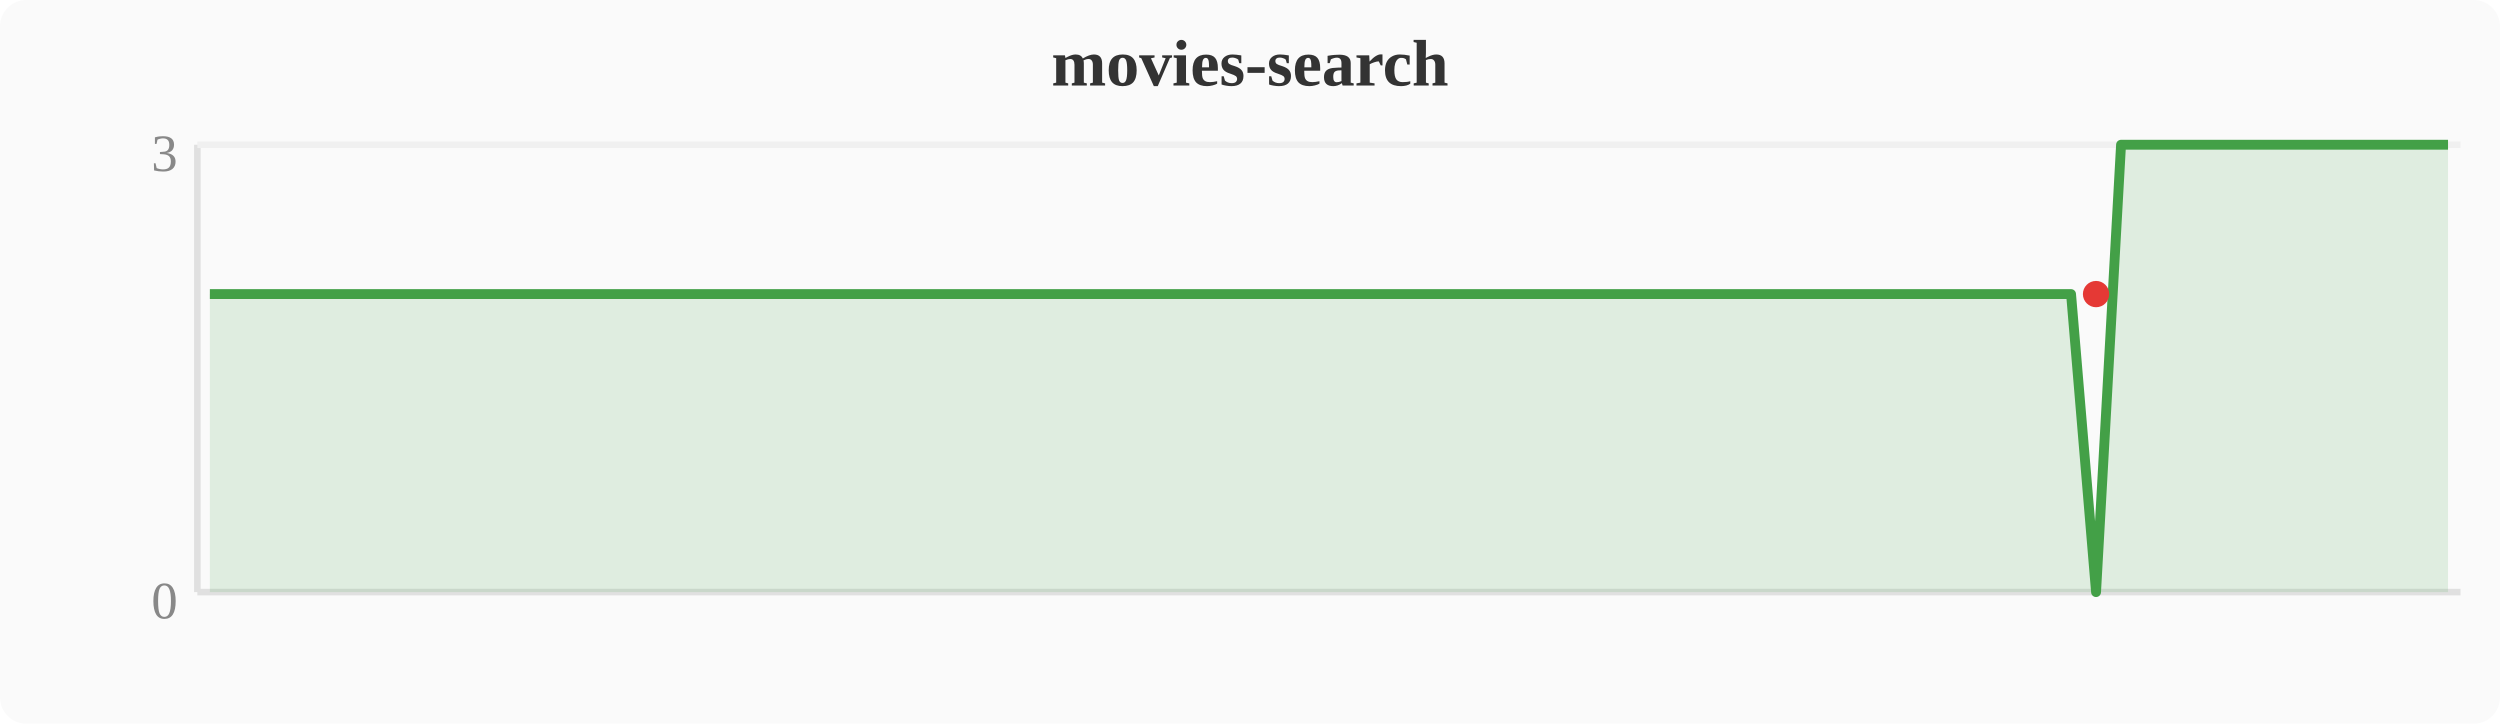
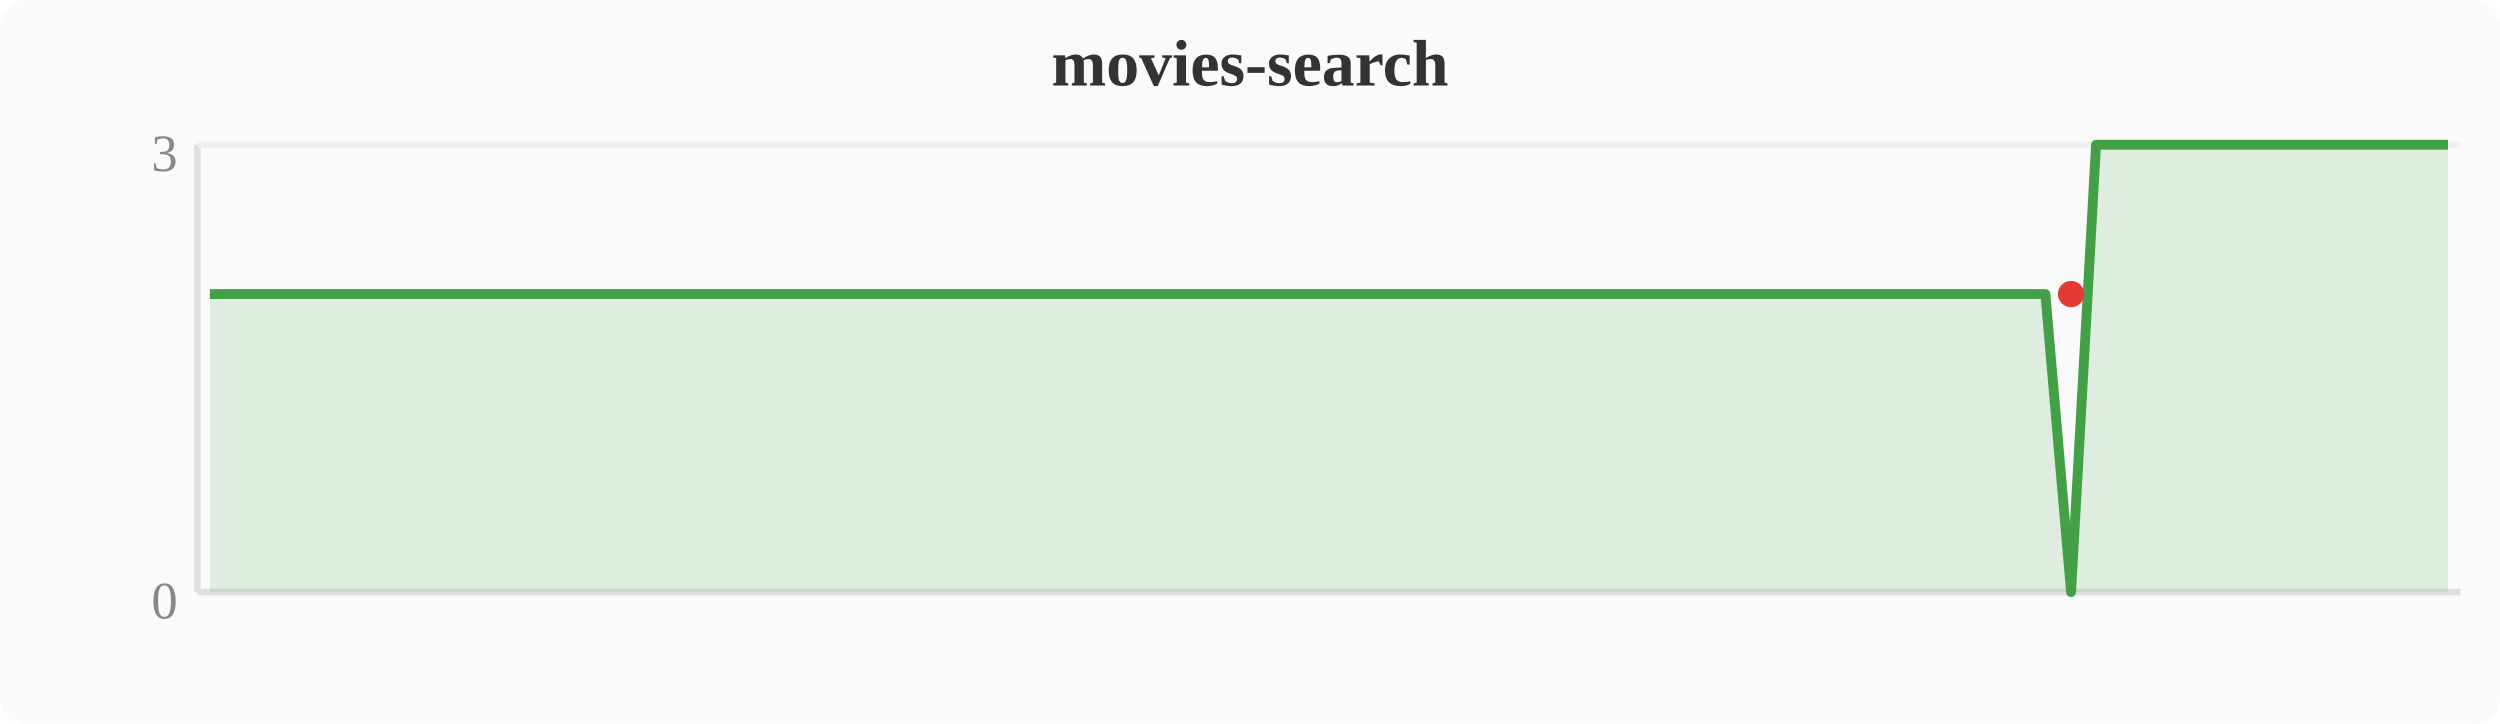
<svg xmlns="http://www.w3.org/2000/svg" width="380" height="110" viewBox="0 0 380 110">
  <rect width="380" height="110" fill="#fafafa" rx="4" />
  <text x="190" y="13" text-anchor="middle" font-size="10" font-weight="bold" fill="#333">movies-search</text>
  <line x1="30" y1="22" x2="30" y2="90" stroke="#e0e0e0" stroke-width="1" />
  <line x1="30" y1="90" x2="374" y2="90" stroke="#e0e0e0" stroke-width="1" />
  <line x1="30" y1="22" x2="374" y2="22" stroke="#f0f0f0" stroke-width="1" />
  <text x="27" y="94" text-anchor="end" font-size="8" fill="#888">0</text>
  <text x="27" y="26" text-anchor="end" font-size="8" fill="#888">3</text>
-   <polygon points="31.9,44.7 35.7,44.7 39.6,44.7 43.4,44.7 47.2,44.7 51.0,44.7 54.8,44.7 58.7,44.7 62.5,44.7 66.3,44.7 70.1,44.7 74.0,44.7 77.8,44.7 81.6,44.7 85.4,44.7 89.2,44.7 93.1,44.7 96.9,44.7 100.7,44.7 104.5,44.7 108.4,44.7 112.2,44.7 116.0,44.7 119.8,44.7 123.6,44.7 127.5,44.7 131.3,44.7 135.1,44.7 138.9,44.7 142.8,44.7 146.6,44.7 150.4,44.7 154.2,44.7 158.0,44.7 161.9,44.7 165.7,44.7 169.5,44.7 173.3,44.7 177.2,44.7 181.0,44.7 184.8,44.7 188.6,44.7 192.4,44.7 196.3,44.7 200.1,44.7 203.9,44.7 207.7,44.7 211.6,44.7 215.4,44.7 219.2,44.7 223.0,44.7 226.8,44.7 230.7,44.7 234.5,44.7 238.3,44.7 242.1,44.7 246.0,44.7 249.8,44.7 253.6,44.7 257.4,44.7 261.2,44.7 265.1,44.7 268.9,44.7 272.7,44.7 276.5,44.7 280.4,44.7 284.2,44.7 288.0,44.7 291.8,44.7 295.6,44.7 299.5,44.7 303.3,44.7 307.1,44.7 310.9,44.7 314.8,44.7 318.6,90.0 322.4,22.0 326.2,22.0 330.0,22.0 333.9,22.0 337.7,22.0 341.5,22.0 345.3,22.0 349.2,22.0 353.0,22.0 356.8,22.0 360.6,22.0 364.4,22.0 368.3,22.0 372.1,22.0 372.1,90 31.9,90" fill="#43a047" opacity="0.15" />
-   <polyline points="31.9,44.7 35.7,44.7 39.6,44.7 43.4,44.7 47.2,44.7 51.0,44.7 54.8,44.7 58.7,44.7 62.5,44.7 66.3,44.7 70.1,44.7 74.0,44.7 77.8,44.7 81.6,44.7 85.4,44.7 89.2,44.7 93.1,44.7 96.9,44.7 100.7,44.7 104.5,44.7 108.4,44.7 112.2,44.7 116.0,44.7 119.8,44.7 123.6,44.7 127.5,44.7 131.3,44.7 135.1,44.7 138.9,44.7 142.8,44.7 146.6,44.7 150.4,44.7 154.2,44.7 158.0,44.7 161.9,44.7 165.7,44.7 169.5,44.7 173.3,44.7 177.2,44.7 181.0,44.7 184.8,44.7 188.6,44.7 192.4,44.7 196.3,44.7 200.1,44.7 203.9,44.7 207.7,44.7 211.6,44.7 215.4,44.7 219.2,44.7 223.0,44.7 226.8,44.7 230.7,44.7 234.5,44.7 238.3,44.7 242.1,44.7 246.0,44.7 249.8,44.7 253.6,44.7 257.4,44.7 261.2,44.7 265.1,44.7 268.9,44.7 272.7,44.7 276.5,44.7 280.4,44.7 284.2,44.7 288.0,44.7 291.8,44.7 295.6,44.7 299.5,44.7 303.3,44.7 307.1,44.7 310.9,44.7 314.8,44.7 318.6,90.0 322.4,22.0 326.2,22.0 330.0,22.0 333.9,22.0 337.7,22.0 341.5,22.0 345.3,22.0 349.2,22.0 353.0,22.0 356.8,22.0 360.6,22.0 364.4,22.0 368.3,22.0 372.1,22.0" fill="none" stroke="#43a047" stroke-width="1.5" stroke-linejoin="round" />
-   <circle cx="318.6" cy="44.7" r="2" fill="#e53935" />
+   <polygon points="31.9,44.7 35.7,44.7 39.6,44.7 43.4,44.7 47.2,44.7 51.0,44.7 54.8,44.7 58.7,44.7 62.5,44.7 66.3,44.7 70.1,44.7 74.0,44.7 77.8,44.7 81.6,44.7 85.4,44.7 89.2,44.7 93.1,44.7 96.9,44.7 100.7,44.7 104.5,44.7 108.4,44.7 112.2,44.7 116.0,44.7 119.8,44.7 123.6,44.7 127.5,44.7 131.3,44.7 135.1,44.7 138.9,44.7 142.8,44.7 146.6,44.7 150.4,44.7 154.2,44.7 158.0,44.7 161.9,44.7 165.7,44.7 169.5,44.7 173.3,44.7 177.2,44.7 181.0,44.7 184.8,44.7 188.6,44.7 192.4,44.7 196.3,44.7 200.1,44.7 203.9,44.7 207.7,44.7 211.6,44.7 215.4,44.7 219.2,44.7 223.0,44.7 226.8,44.7 230.7,44.7 234.5,44.7 238.3,44.7 242.1,44.7 246.0,44.7 249.8,44.7 253.6,44.7 257.4,44.7 261.2,44.7 265.1,44.7 268.9,44.7 272.7,44.7 276.5,44.7 280.4,44.7 284.2,44.7 288.0,44.7 291.8,44.7 295.6,44.7 299.5,44.7 303.3,44.7 307.1,44.7 310.9,44.7 314.8,90.0 318.6,22.0 322.4,22.0 326.2,22.0 330.0,22.0 333.9,22.0 337.7,22.0 341.5,22.0 345.3,22.0 349.2,22.0 353.0,22.0 356.8,22.0 360.6,22.0 364.4,22.0 368.3,22.0 372.1,22.0 372.1,90 31.9,90" fill="#43a047" opacity="0.15" />
+   <polyline points="31.9,44.7 35.7,44.7 39.6,44.7 43.4,44.7 47.2,44.7 51.0,44.7 54.8,44.7 58.7,44.7 62.5,44.7 66.3,44.7 70.1,44.7 74.0,44.7 77.8,44.7 81.6,44.7 85.4,44.7 89.2,44.7 93.1,44.7 96.9,44.7 100.7,44.7 104.5,44.7 108.4,44.7 112.2,44.7 116.0,44.7 119.8,44.7 123.6,44.7 127.5,44.7 131.3,44.7 135.1,44.7 138.9,44.7 142.8,44.7 146.6,44.7 150.4,44.7 154.2,44.7 158.0,44.7 161.9,44.7 165.7,44.7 169.5,44.7 173.3,44.7 177.2,44.7 181.0,44.7 184.8,44.7 188.6,44.7 192.4,44.7 196.3,44.7 200.1,44.7 203.9,44.7 207.7,44.7 211.6,44.7 215.4,44.7 219.2,44.7 223.0,44.7 226.8,44.7 230.7,44.7 234.5,44.7 238.3,44.7 242.1,44.7 246.0,44.7 249.8,44.7 253.6,44.7 257.4,44.7 261.2,44.7 265.1,44.7 268.9,44.7 272.7,44.7 276.5,44.7 280.4,44.7 284.2,44.7 288.0,44.7 291.8,44.7 295.6,44.7 299.5,44.7 303.3,44.7 307.1,44.7 310.9,44.7 314.8,90.0 318.6,22.0 322.4,22.0 326.2,22.0 330.0,22.0 333.9,22.0 337.7,22.0 341.5,22.0 345.3,22.0 349.2,22.0 353.0,22.0 356.8,22.0 360.6,22.0 364.4,22.0 368.3,22.0 372.1,22.0" fill="none" stroke="#43a047" stroke-width="1.5" stroke-linejoin="round" />
+   <circle cx="314.8" cy="44.7" r="2" fill="#e53935" />
</svg>
